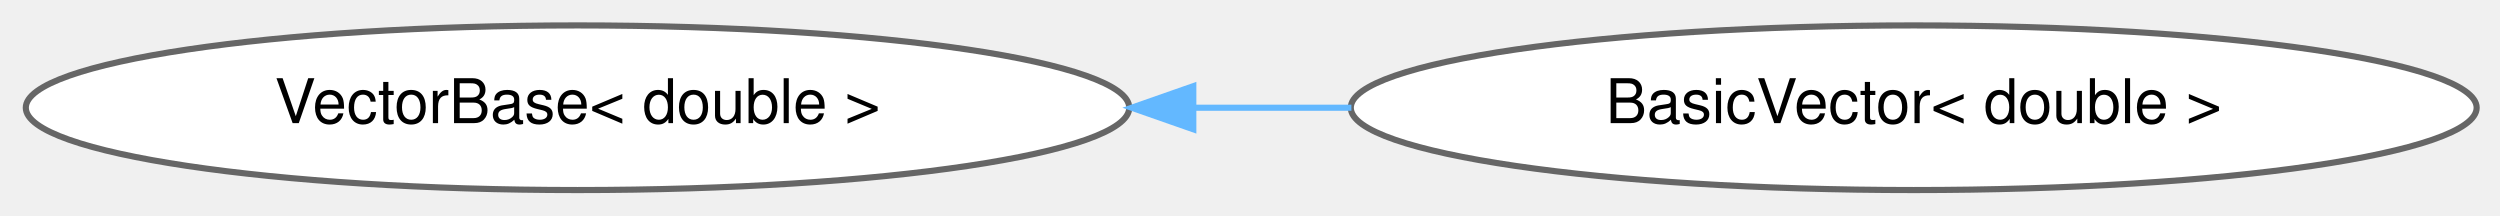
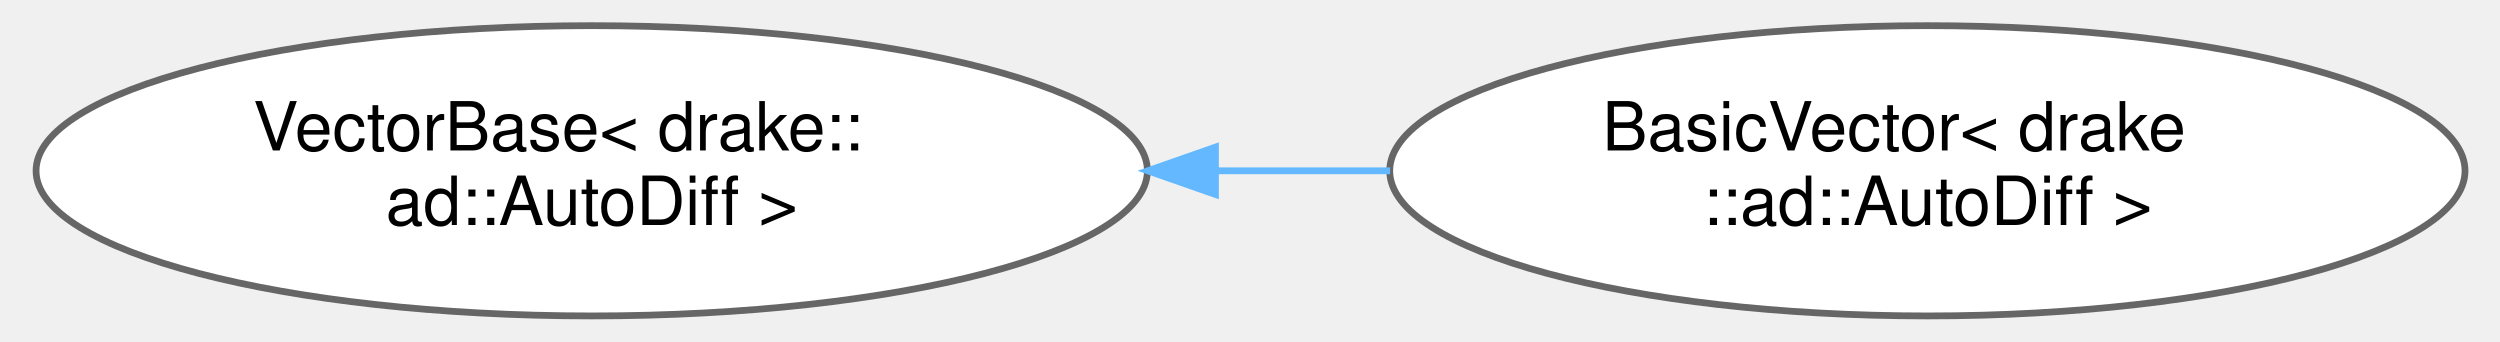
- <svg xmlns="http://www.w3.org/2000/svg" xmlns:xlink="http://www.w3.org/1999/xlink" width="406pt" height="35pt" viewBox="0.00 0.00 406.04 34.87">
-   <g id="graph0" class="graph" transform="scale(1 1) rotate(0) translate(4 30.87)">
+ <svg xmlns="http://www.w3.org/2000/svg" xmlns:xlink="http://www.w3.org/1999/xlink" width="366pt" height="50pt" viewBox="0.00 0.00 366.44 50.43">
+   <g id="graph0" class="graph" transform="scale(1 1) rotate(0) translate(4 46.43)">
    <g id="Node000000" class="node">
      <g id="a_Node000000">
        <a xlink:href="classdrake_1_1systems_1_1_vector_base.html" target="_top" xlink:title=" ">
-           <ellipse fill="white" stroke="#666666" cx="89.8" cy="-13.44" rx="89.61" ry="13.37" />
-           <text text-anchor="middle" x="89.8" y="-10.94" font-family="Helvetica,sans-Serif" font-size="10.00">VectorBase&lt; double &gt;</text>
+           <ellipse fill="white" stroke="#666666" cx="82.02" cy="-21.21" rx="82.05" ry="21.43" />
+           <text text-anchor="start" x="32.02" y="-24.21" font-family="Helvetica,sans-Serif" font-size="10.00">VectorBase&lt; drake::</text>
+           <text text-anchor="middle" x="82.02" y="-13.21" font-family="Helvetica,sans-Serif" font-size="10.00">ad::AutoDiff &gt;</text>
        </a>
      </g>
    </g>
    <g id="Node000001" class="node">
      <g id="a_Node000001">
        <a xlink:href="classdrake_1_1systems_1_1_basic_vector.html" target="_top" xlink:title=" ">
-           <ellipse fill="white" stroke="#666666" cx="306.82" cy="-13.44" rx="91.43" ry="13.37" />
-           <text text-anchor="middle" x="306.82" y="-10.94" font-family="Helvetica,sans-Serif" font-size="10.00">BasicVector&lt; double &gt;</text>
+           <ellipse fill="white" stroke="#666666" cx="279.24" cy="-21.21" rx="79.39" ry="21.43" />
+           <text text-anchor="start" x="231.24" y="-24.21" font-family="Helvetica,sans-Serif" font-size="10.00">BasicVector&lt; drake</text>
+           <text text-anchor="middle" x="279.24" y="-13.21" font-family="Helvetica,sans-Serif" font-size="10.00">::ad::AutoDiff &gt;</text>
        </a>
      </g>
    </g>
-     <g id="edge521_Node000000_Node000001" class="edge">
-       <g id="a_edge521_Node000000_Node000001">
+     <g id="edge522_Node000000_Node000001" class="edge">
+       <g id="a_edge522_Node000000_Node000001">
        <a xlink:title=" ">
-           <path fill="none" stroke="#63b8ff" d="M189.81,-13.44C198.37,-13.44 207.01,-13.44 215.49,-13.44" />
-           <polygon fill="#63b8ff" stroke="#63b8ff" points="189.81,-9.94 179.81,-13.44 189.81,-16.94 189.81,-9.94" />
+           <path fill="none" stroke="#63b8ff" d="M174.17,-21.21C182.77,-21.21 191.44,-21.21 199.91,-21.21" />
+           <polygon fill="#63b8ff" stroke="#63b8ff" points="174.12,-17.71 164.12,-21.21 174.12,-24.71 174.12,-17.71" />
        </a>
      </g>
    </g>
  </g>
</svg>
